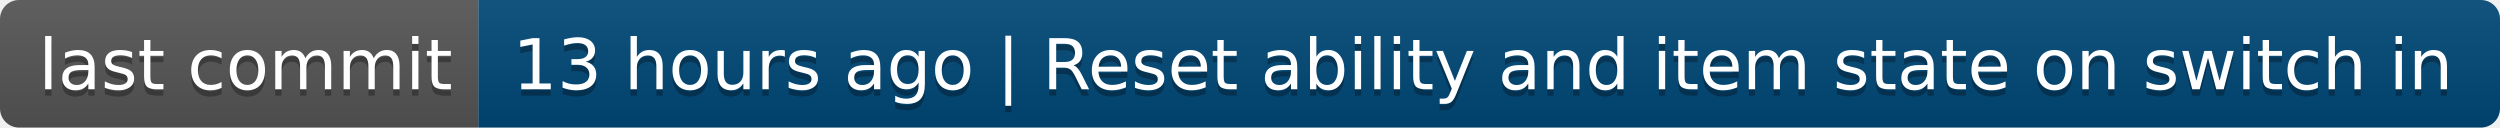
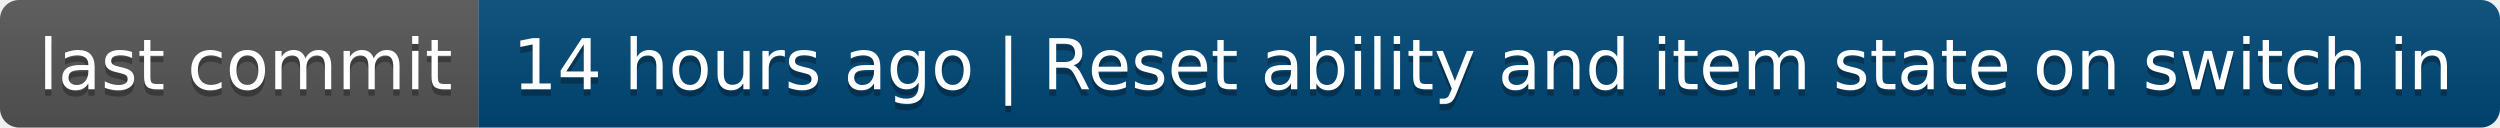
- <svg xmlns="http://www.w3.org/2000/svg" width="392" height="20" role="img" aria-label="last commit: 13 hours ago | Reset ability and item state on switch in">
+ <svg xmlns="http://www.w3.org/2000/svg" width="392" height="20" role="img" aria-label="last commit: 14 hours ago | Reset ability and item state on switch in">
  <linearGradient id="s" x2="0" y2="100%">
    <stop offset="0" stop-color="#bbb" stop-opacity=".1" />
    <stop offset="1" stop-opacity=".1" />
  </linearGradient>
  <clipPath id="r">
    <rect width="392" height="20" rx="3" fill="#fff" />
  </clipPath>
  <g clip-path="url(#r)">
    <rect width="75" height="20" fill="#555" />
    <rect x="75" width="317" height="20" fill="#004878" />
    <rect width="392" height="20" fill="url(#s)" />
  </g>
  <g fill="#fff" text-anchor="middle" font-family="Verdana,Geneva,DejaVu Sans,sans-serif" text-rendering="geometricPrecision" font-size="110">
    <text aria-hidden="true" x="385" y="150" fill="#010101" fill-opacity=".3" transform="scale(.1)" textLength="650">last commit</text>
    <text x="385" y="140" transform="scale(.1)" fill="#fff" textLength="650">last commit</text>
-     <text aria-hidden="true" x="2325" y="150" fill="#010101" fill-opacity=".3" transform="scale(.1)" textLength="3070">13 hours ago | Reset ability and item state on switch in</text>
-     <text x="2325" y="140" transform="scale(.1)" fill="#fff" textLength="3070">13 hours ago | Reset ability and item state on switch in</text>
+     <text aria-hidden="true" x="2325" y="150" fill="#010101" fill-opacity=".3" transform="scale(.1)" textLength="3070">14 hours ago | Reset ability and item state on switch in</text>
+     <text x="2325" y="140" transform="scale(.1)" fill="#fff" textLength="3070">14 hours ago | Reset ability and item state on switch in</text>
  </g>
</svg>
